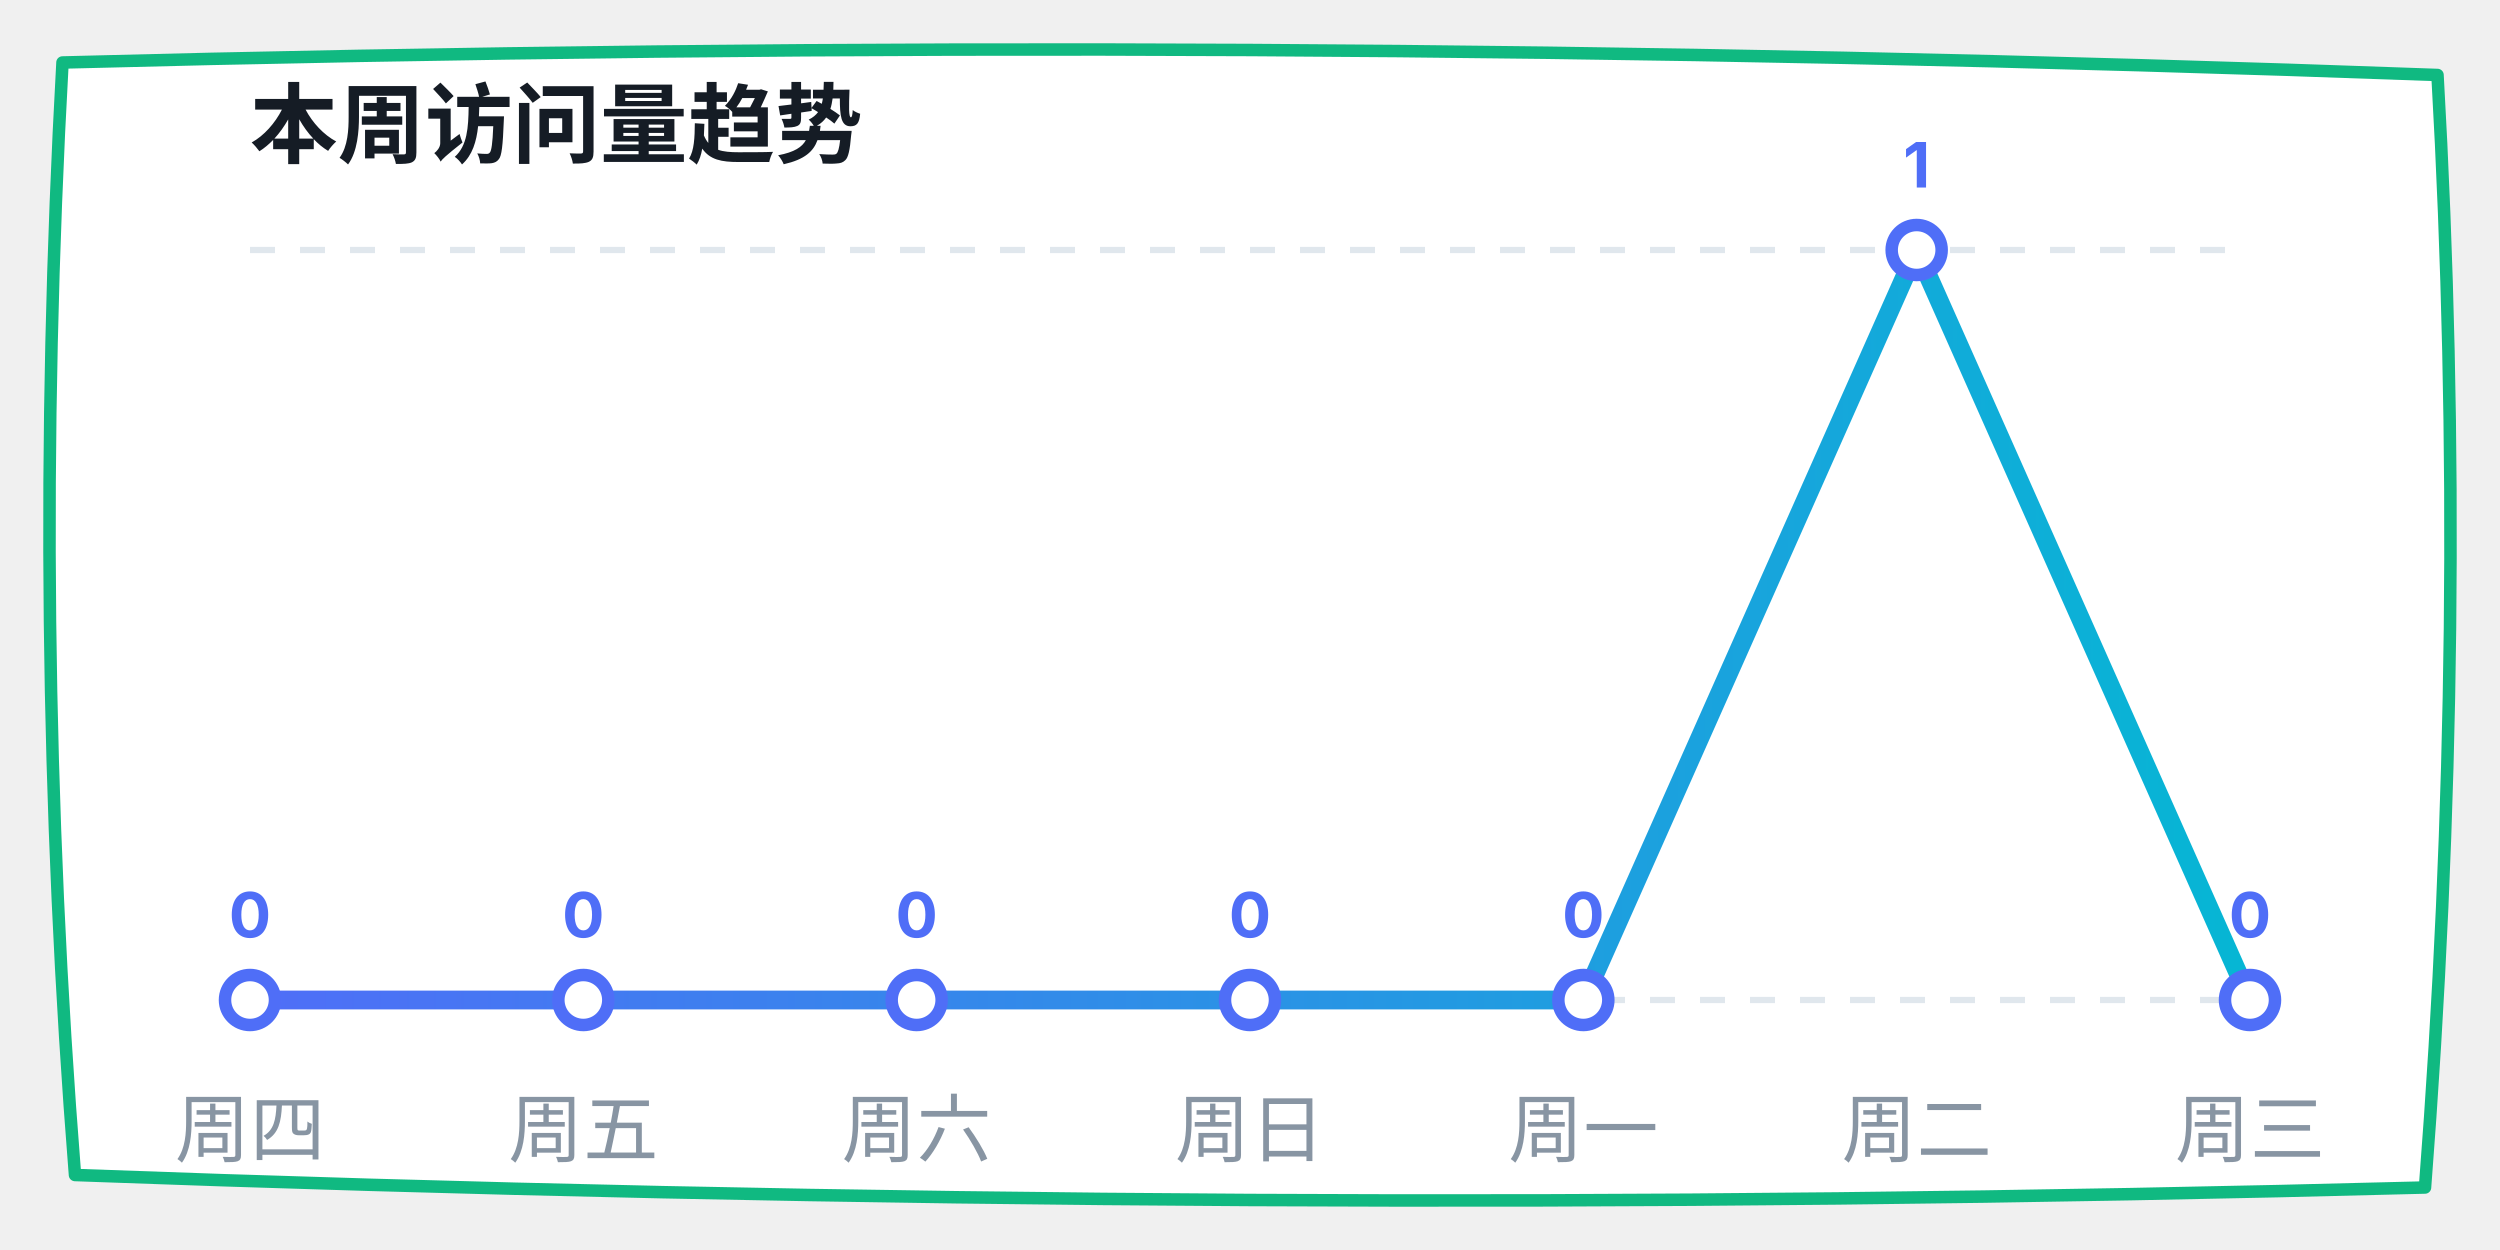
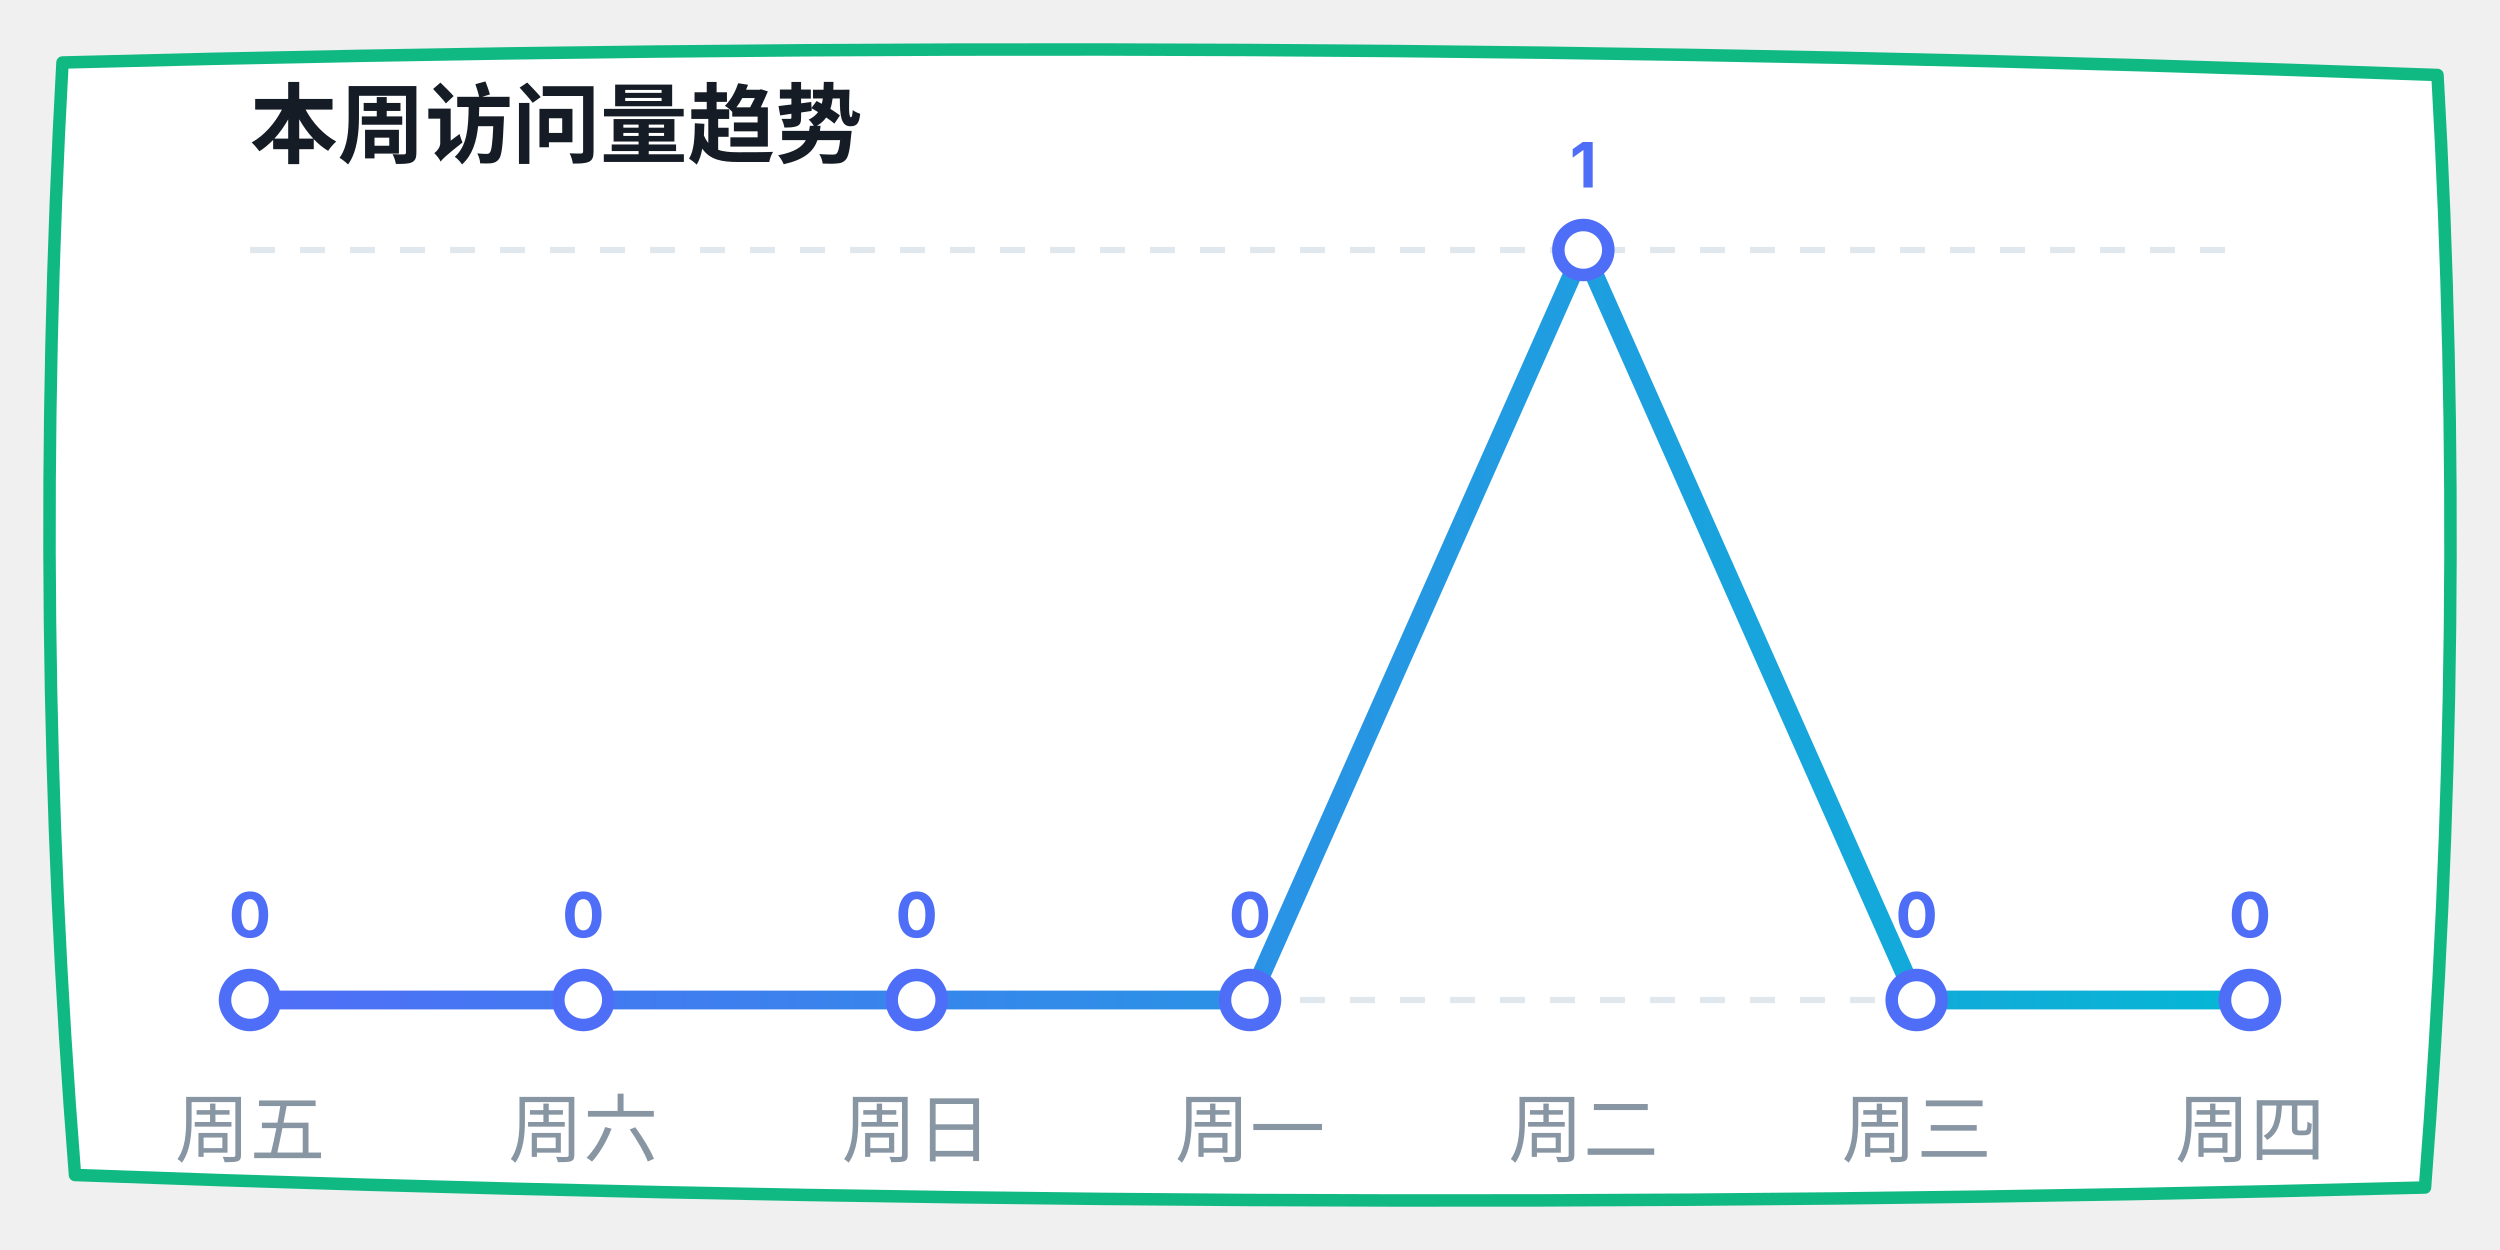
<svg xmlns="http://www.w3.org/2000/svg" width="400" height="200" viewBox="0 0 400 200">
  <defs>
    <linearGradient id="lineGrad" x1="0%" y1="0%" x2="100%" y2="0%">
      <stop offset="0%" stop-color="#4f6ef7" />
      <stop offset="100%" stop-color="#06b6d4" />
    </linearGradient>
  </defs>
  <path d="M 10,10 Q 200,5 390,12 Q 395,100 388,190 Q 200,195 12,188 Q 5,100 10,10 Z" fill="#ffffff" stroke="#10b981" stroke-width="2" stroke-linecap="round" stroke-linejoin="round" />
  <text x="40" y="25" font-family="-apple-system, sans-serif" font-size="14" fill="#151c25" font-weight="bold">本周访问量趋势</text>
  <line x1="40" y1="40" x2="360" y2="40" stroke="#e0e7ed" stroke-dasharray="4" />
  <line x1="40" y1="160" x2="360" y2="160" stroke="#e0e7ed" stroke-dasharray="4" />
-   <polyline points="40,160 93.333,160 146.667,160 200,160 253.333,160 306.667,40 360,160" fill="none" stroke="url(#lineGrad)" stroke-width="3" stroke-linecap="round" stroke-linejoin="round" />
+   <polyline points="40,160 93.333,160 146.667,160 200,160 253.333,40 306.667,160 360,160" fill="none" stroke="url(#lineGrad)" stroke-width="3" stroke-linecap="round" stroke-linejoin="round" />
  <circle cx="40" cy="160" r="4" fill="#ffffff" stroke="#4f6ef7" stroke-width="2" />
  <text x="40" y="150" font-family="-apple-system, sans-serif" font-size="10" fill="#4f6ef7" font-weight="bold" text-anchor="middle">0</text>
  <circle cx="93.333" cy="160" r="4" fill="#ffffff" stroke="#4f6ef7" stroke-width="2" />
  <text x="93.333" y="150" font-family="-apple-system, sans-serif" font-size="10" fill="#4f6ef7" font-weight="bold" text-anchor="middle">0</text>
  <circle cx="146.667" cy="160" r="4" fill="#ffffff" stroke="#4f6ef7" stroke-width="2" />
  <text x="146.667" y="150" font-family="-apple-system, sans-serif" font-size="10" fill="#4f6ef7" font-weight="bold" text-anchor="middle">0</text>
  <circle cx="200" cy="160" r="4" fill="#ffffff" stroke="#4f6ef7" stroke-width="2" />
  <text x="200" y="150" font-family="-apple-system, sans-serif" font-size="10" fill="#4f6ef7" font-weight="bold" text-anchor="middle">0</text>
-   <circle cx="253.333" cy="160" r="4" fill="#ffffff" stroke="#4f6ef7" stroke-width="2" />
-   <text x="253.333" y="150" font-family="-apple-system, sans-serif" font-size="10" fill="#4f6ef7" font-weight="bold" text-anchor="middle">0</text>
-   <circle cx="306.667" cy="40" r="4" fill="#ffffff" stroke="#4f6ef7" stroke-width="2" />
-   <text x="306.667" y="30" font-family="-apple-system, sans-serif" font-size="10" fill="#4f6ef7" font-weight="bold" text-anchor="middle">1</text>
+   <circle cx="253.333" cy="40" r="4" fill="#ffffff" stroke="#4f6ef7" stroke-width="2" />
+   <text x="253.333" y="30" font-family="-apple-system, sans-serif" font-size="10" fill="#4f6ef7" font-weight="bold" text-anchor="middle">1</text>
+   <circle cx="306.667" cy="160" r="4" fill="#ffffff" stroke="#4f6ef7" stroke-width="2" />
+   <text x="306.667" y="150" font-family="-apple-system, sans-serif" font-size="10" fill="#4f6ef7" font-weight="bold" text-anchor="middle">0</text>
  <circle cx="360" cy="160" r="4" fill="#ffffff" stroke="#4f6ef7" stroke-width="2" />
  <text x="360" y="150" font-family="-apple-system, sans-serif" font-size="10" fill="#4f6ef7" font-weight="bold" text-anchor="middle">0</text>
-   <text x="40" y="185" font-family="-apple-system, sans-serif" font-size="12" fill="#8895a3" text-anchor="middle">周四</text>
-   <text x="93.333" y="185" font-family="-apple-system, sans-serif" font-size="12" fill="#8895a3" text-anchor="middle">周五</text>
-   <text x="146.667" y="185" font-family="-apple-system, sans-serif" font-size="12" fill="#8895a3" text-anchor="middle">周六</text>
-   <text x="200" y="185" font-family="-apple-system, sans-serif" font-size="12" fill="#8895a3" text-anchor="middle">周日</text>
-   <text x="253.333" y="185" font-family="-apple-system, sans-serif" font-size="12" fill="#8895a3" text-anchor="middle">周一</text>
-   <text x="306.667" y="185" font-family="-apple-system, sans-serif" font-size="12" fill="#8895a3" text-anchor="middle">周二</text>
-   <text x="360" y="185" font-family="-apple-system, sans-serif" font-size="12" fill="#8895a3" text-anchor="middle">周三</text>
+   <text x="40" y="185" font-family="-apple-system, sans-serif" font-size="12" fill="#8895a3" text-anchor="middle">周五</text>
+   <text x="93.333" y="185" font-family="-apple-system, sans-serif" font-size="12" fill="#8895a3" text-anchor="middle">周六</text>
+   <text x="146.667" y="185" font-family="-apple-system, sans-serif" font-size="12" fill="#8895a3" text-anchor="middle">周日</text>
+   <text x="200" y="185" font-family="-apple-system, sans-serif" font-size="12" fill="#8895a3" text-anchor="middle">周一</text>
+   <text x="253.333" y="185" font-family="-apple-system, sans-serif" font-size="12" fill="#8895a3" text-anchor="middle">周二</text>
+   <text x="306.667" y="185" font-family="-apple-system, sans-serif" font-size="12" fill="#8895a3" text-anchor="middle">周三</text>
+   <text x="360" y="185" font-family="-apple-system, sans-serif" font-size="12" fill="#8895a3" text-anchor="middle">周四</text>
</svg>
